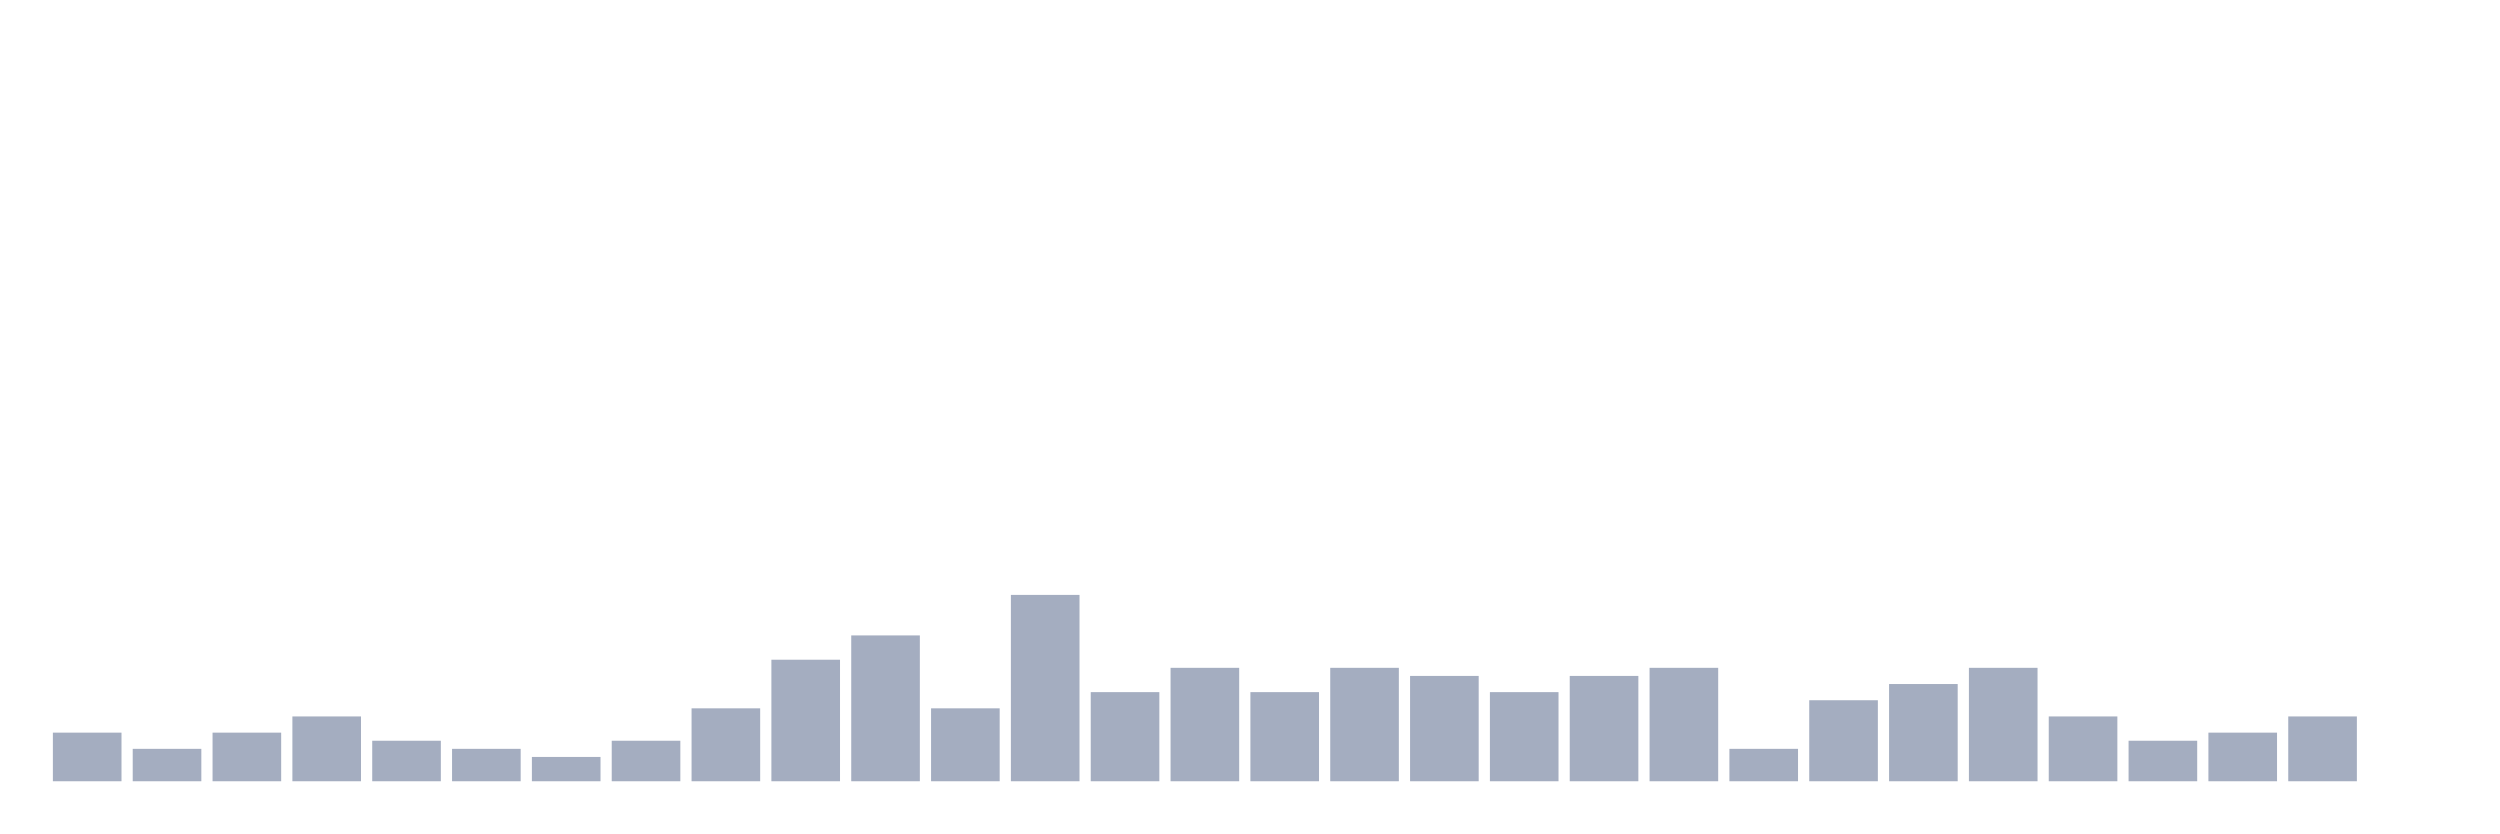
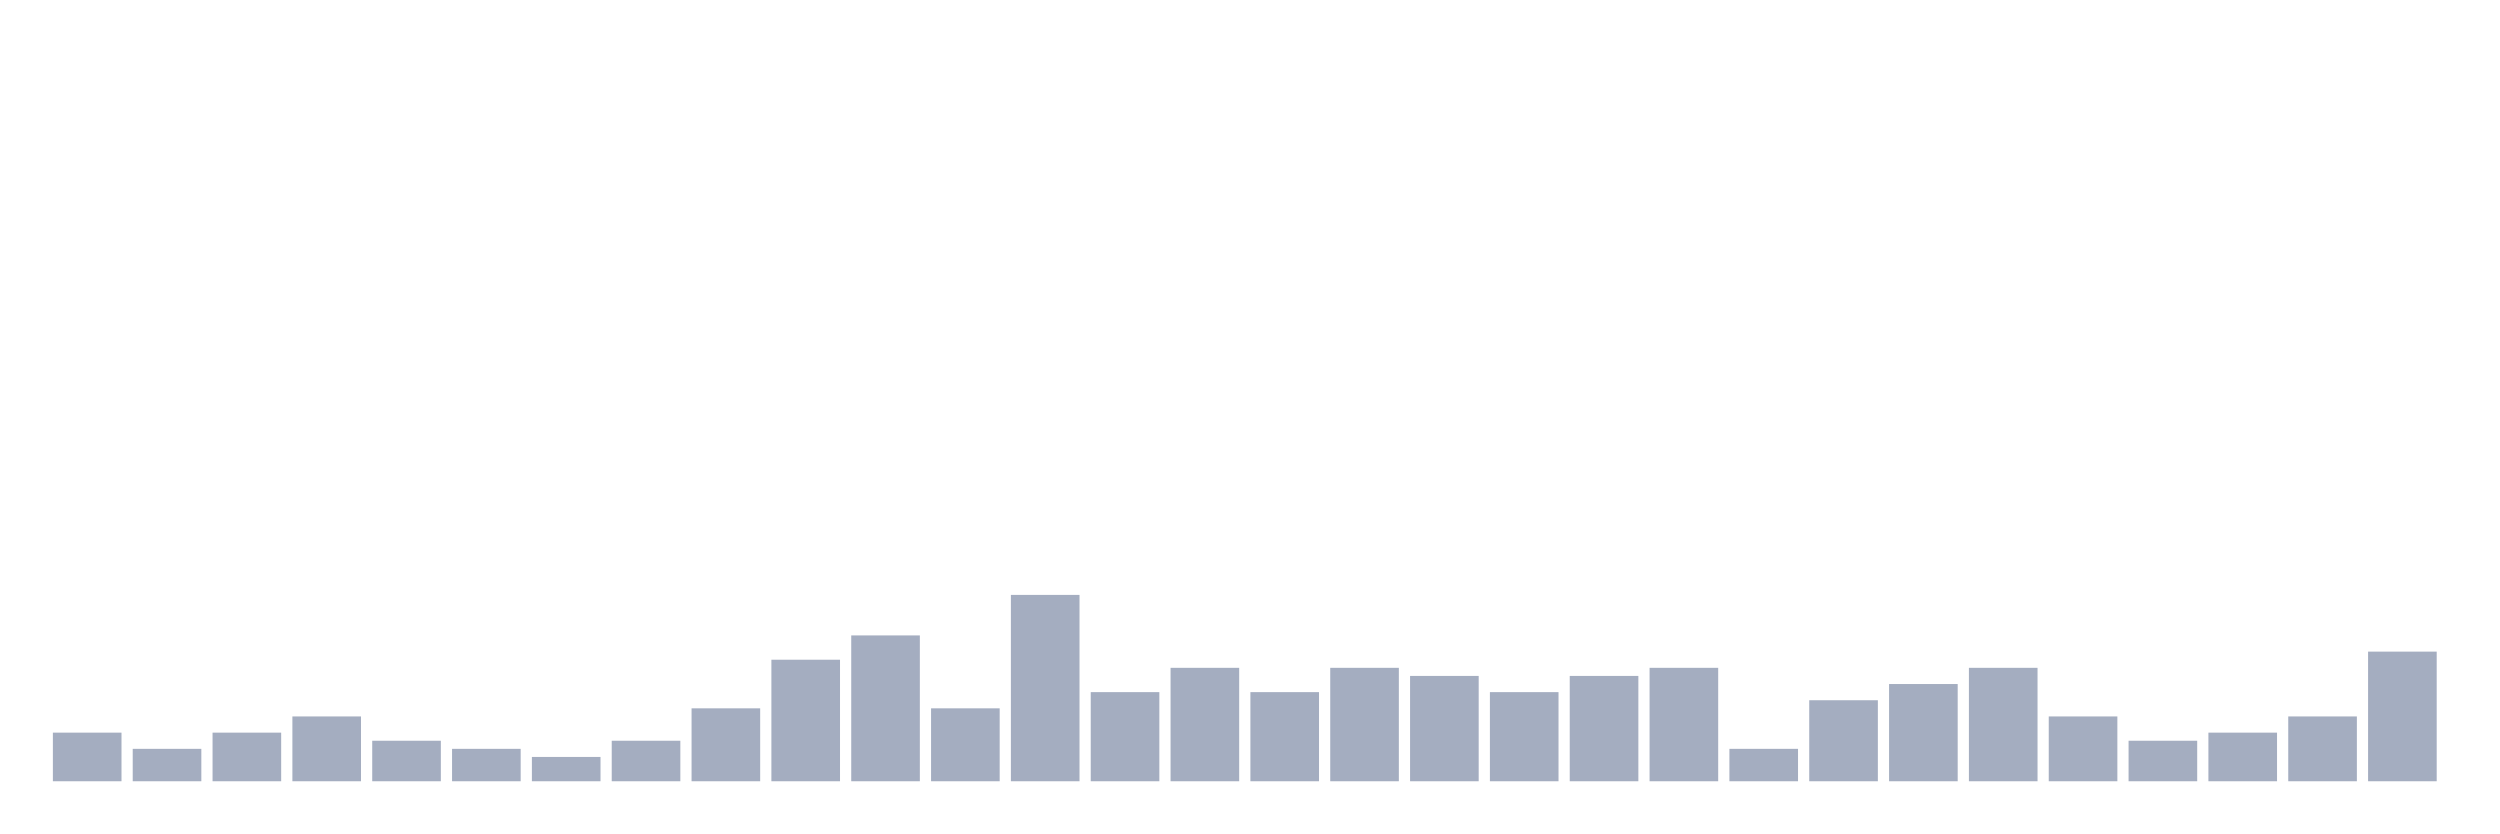
<svg xmlns="http://www.w3.org/2000/svg" viewBox="0 0 480 160">
  <g transform="translate(10,10)">
    <rect class="bar" x="0.153" width="13.175" y="130.667" height="9.333" fill="rgb(164,173,192)" />
    <rect class="bar" x="15.482" width="13.175" y="133.778" height="6.222" fill="rgb(164,173,192)" />
    <rect class="bar" x="30.81" width="13.175" y="130.667" height="9.333" fill="rgb(164,173,192)" />
    <rect class="bar" x="46.138" width="13.175" y="127.556" height="12.444" fill="rgb(164,173,192)" />
    <rect class="bar" x="61.466" width="13.175" y="132.222" height="7.778" fill="rgb(164,173,192)" />
    <rect class="bar" x="76.794" width="13.175" y="133.778" height="6.222" fill="rgb(164,173,192)" />
    <rect class="bar" x="92.123" width="13.175" y="135.333" height="4.667" fill="rgb(164,173,192)" />
    <rect class="bar" x="107.451" width="13.175" y="132.222" height="7.778" fill="rgb(164,173,192)" />
    <rect class="bar" x="122.779" width="13.175" y="126" height="14" fill="rgb(164,173,192)" />
    <rect class="bar" x="138.107" width="13.175" y="116.667" height="23.333" fill="rgb(164,173,192)" />
    <rect class="bar" x="153.436" width="13.175" y="112" height="28" fill="rgb(164,173,192)" />
    <rect class="bar" x="168.764" width="13.175" y="126" height="14" fill="rgb(164,173,192)" />
    <rect class="bar" x="184.092" width="13.175" y="104.222" height="35.778" fill="rgb(164,173,192)" />
    <rect class="bar" x="199.42" width="13.175" y="122.889" height="17.111" fill="rgb(164,173,192)" />
    <rect class="bar" x="214.748" width="13.175" y="118.222" height="21.778" fill="rgb(164,173,192)" />
    <rect class="bar" x="230.077" width="13.175" y="122.889" height="17.111" fill="rgb(164,173,192)" />
    <rect class="bar" x="245.405" width="13.175" y="118.222" height="21.778" fill="rgb(164,173,192)" />
    <rect class="bar" x="260.733" width="13.175" y="119.778" height="20.222" fill="rgb(164,173,192)" />
    <rect class="bar" x="276.061" width="13.175" y="122.889" height="17.111" fill="rgb(164,173,192)" />
    <rect class="bar" x="291.39" width="13.175" y="119.778" height="20.222" fill="rgb(164,173,192)" />
    <rect class="bar" x="306.718" width="13.175" y="118.222" height="21.778" fill="rgb(164,173,192)" />
    <rect class="bar" x="322.046" width="13.175" y="133.778" height="6.222" fill="rgb(164,173,192)" />
    <rect class="bar" x="337.374" width="13.175" y="124.444" height="15.556" fill="rgb(164,173,192)" />
    <rect class="bar" x="352.702" width="13.175" y="121.333" height="18.667" fill="rgb(164,173,192)" />
    <rect class="bar" x="368.031" width="13.175" y="118.222" height="21.778" fill="rgb(164,173,192)" />
    <rect class="bar" x="383.359" width="13.175" y="127.556" height="12.444" fill="rgb(164,173,192)" />
    <rect class="bar" x="398.687" width="13.175" y="132.222" height="7.778" fill="rgb(164,173,192)" />
    <rect class="bar" x="414.015" width="13.175" y="130.667" height="9.333" fill="rgb(164,173,192)" />
    <rect class="bar" x="429.344" width="13.175" y="127.556" height="12.444" fill="rgb(164,173,192)" />
-     <rect class="bar" x="444.672" width="13.175" y="140" height="0" fill="rgb(164,173,192)" />
+     <rect class="bar" x="444.672" width="13.175" y="115.111" height="24.889" fill="rgb(164,173,192)" />
  </g>
</svg>
